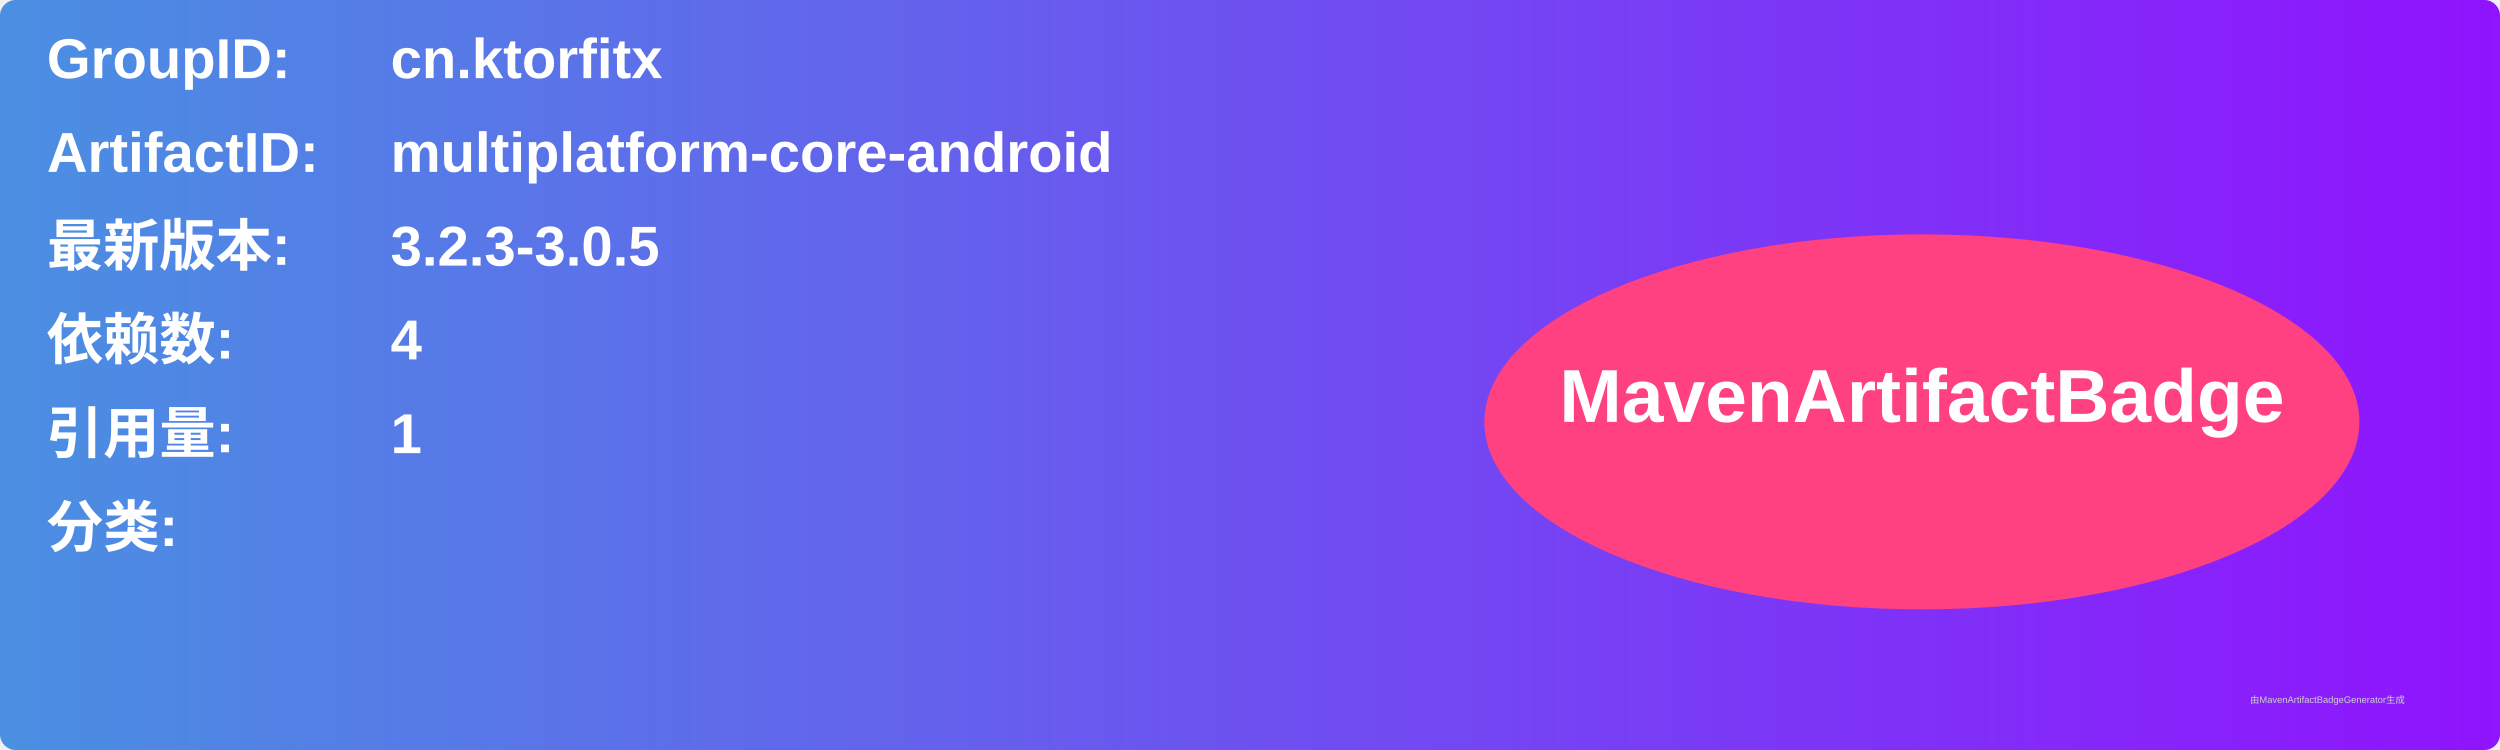
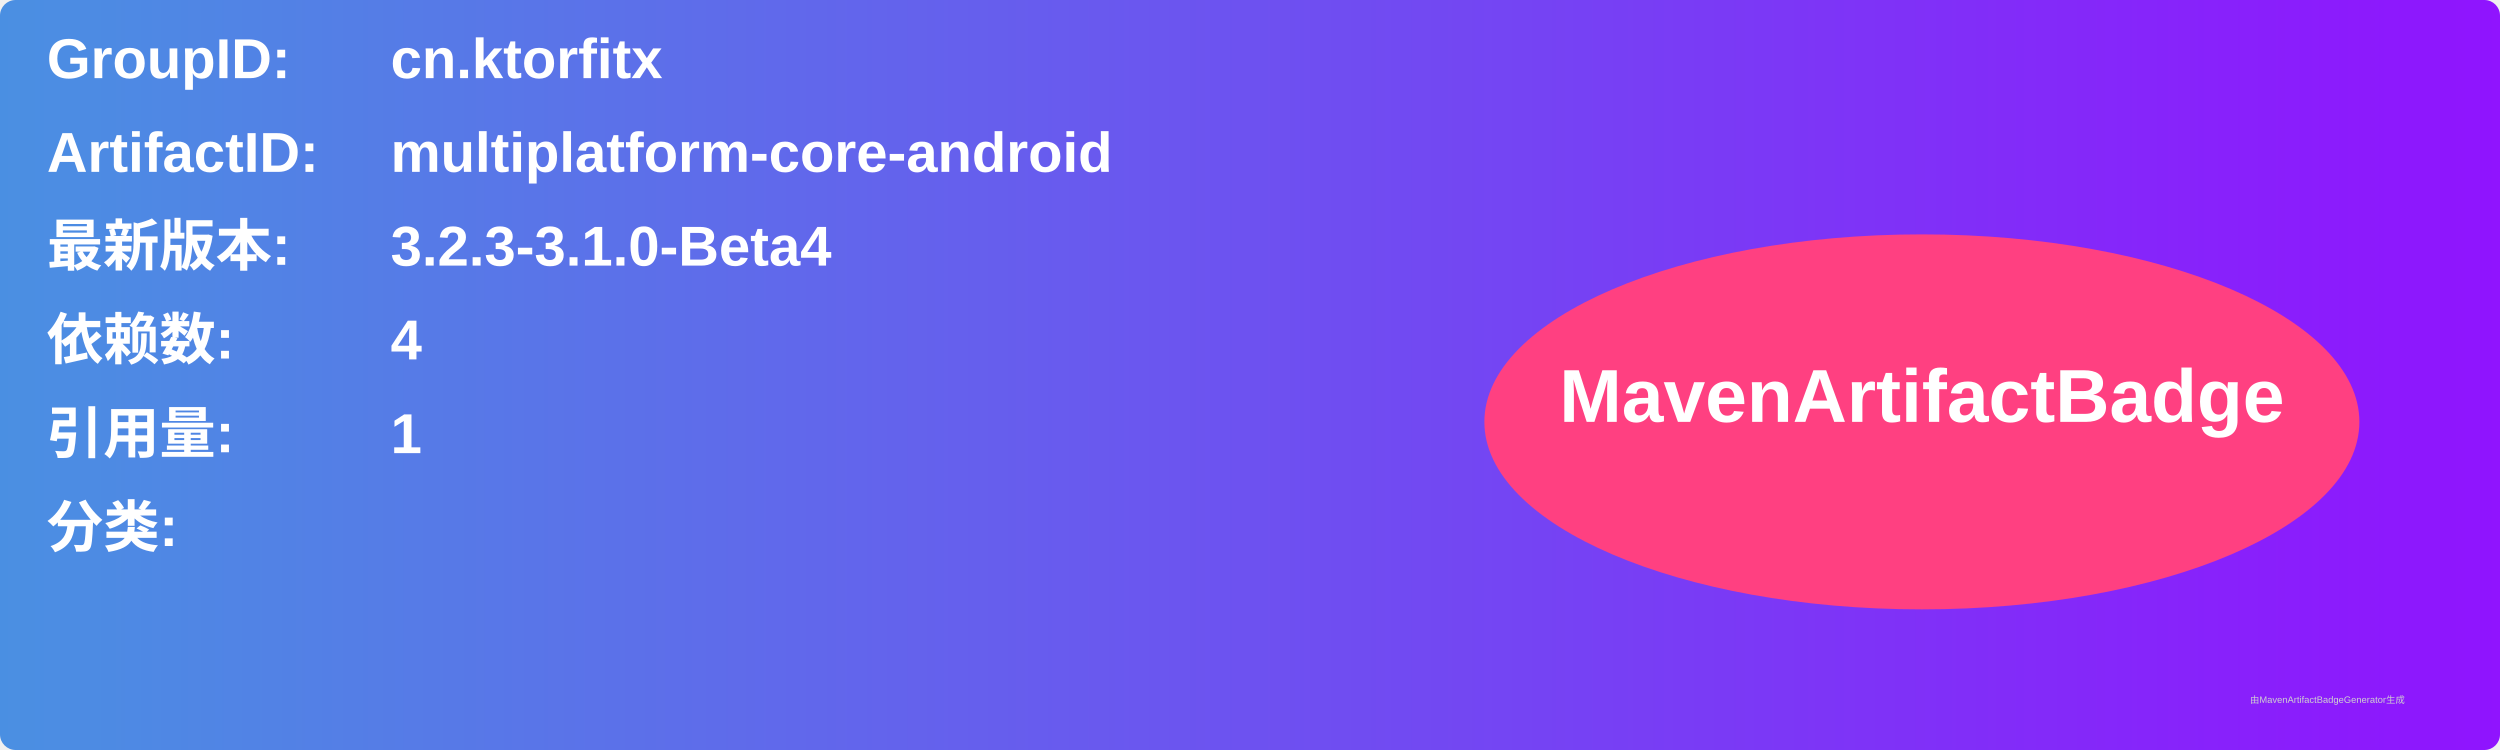
<svg xmlns="http://www.w3.org/2000/svg" width="800" height="240" viewBox="0 0 800 240">
  <linearGradient id="grad" x1="0%" y1="0%" x2="100%" y2="0%">
    <stop offset="0%" stop-color="#4a90e2" />
    <stop offset="100%" stop-color="#9013fe" />
  </linearGradient>
  <rect width="100%" height="100%" rx="5" ry="5" fill="url(#grad)" />
  <g transform="translate(15, 15)">
    <text x="0" y="10" font-family="Arial" font-size="18" fill="white" font-weight="bold" width="260">GroupID:</text>
    <text x="110" y="10" font-family="Arial" font-size="18" fill="white" font-weight="bold" width="460">cn.ktorfitx</text>
    <text x="0" y="40" font-family="Arial" font-size="18" fill="white" font-weight="bold" width="260">ArtifactID:</text>
    <text x="110" y="40" font-family="Arial" font-size="18" fill="white" font-weight="bold" width="460">multiplatform-core-android</text>
    <text x="0" y="70" font-family="Arial" font-size="18" fill="white" font-weight="bold">最新版本:</text>
    <text x="110" y="70" font-family="Arial" font-size="18" fill="white" font-weight="bold">
-       <tspan font-weight="bold">3.2.3-3.0.5</tspan>
+       <tspan font-weight="bold">3.2.3-3.1.0-Beta4</tspan>
    </text>
    <text x="0" y="100" font-family="Arial" font-size="18" fill="white" font-weight="bold">依赖数: </text>
    <text x="110" y="100" font-family="Arial" font-size="18" fill="white">
      <tspan font-weight="bold">4</tspan>
    </text>
    <text x="0" y="130" font-family="Arial" font-size="18" fill="white" font-weight="bold">引用量: </text>
    <text x="110" y="130" font-family="Arial" font-size="18" fill="white">
      <tspan font-weight="bold">1</tspan>
    </text>
    <text x="0" y="160" font-family="Arial" font-size="18" fill="white" font-weight="bold">分类:</text>
    <text x="10" y="190" font-family="Arial" font-size="10" fill="white">
      <tspan font-weight="bold" />
    </text>
    <ellipse cx="600" cy="120" rx="140" ry="60" fill="#ff4081" />
    <text x="600" y="120" text-anchor="middle" font-family="Arial" font-size="24" fill="white" font-weight="bold">MavenArtifactBadge</text>
  </g>
  <text x="720" y="225" font-family="Arial" font-size="3" fill="#d0d0d0">由MavenArtifactBadgeGenerator生成</text>
</svg>
